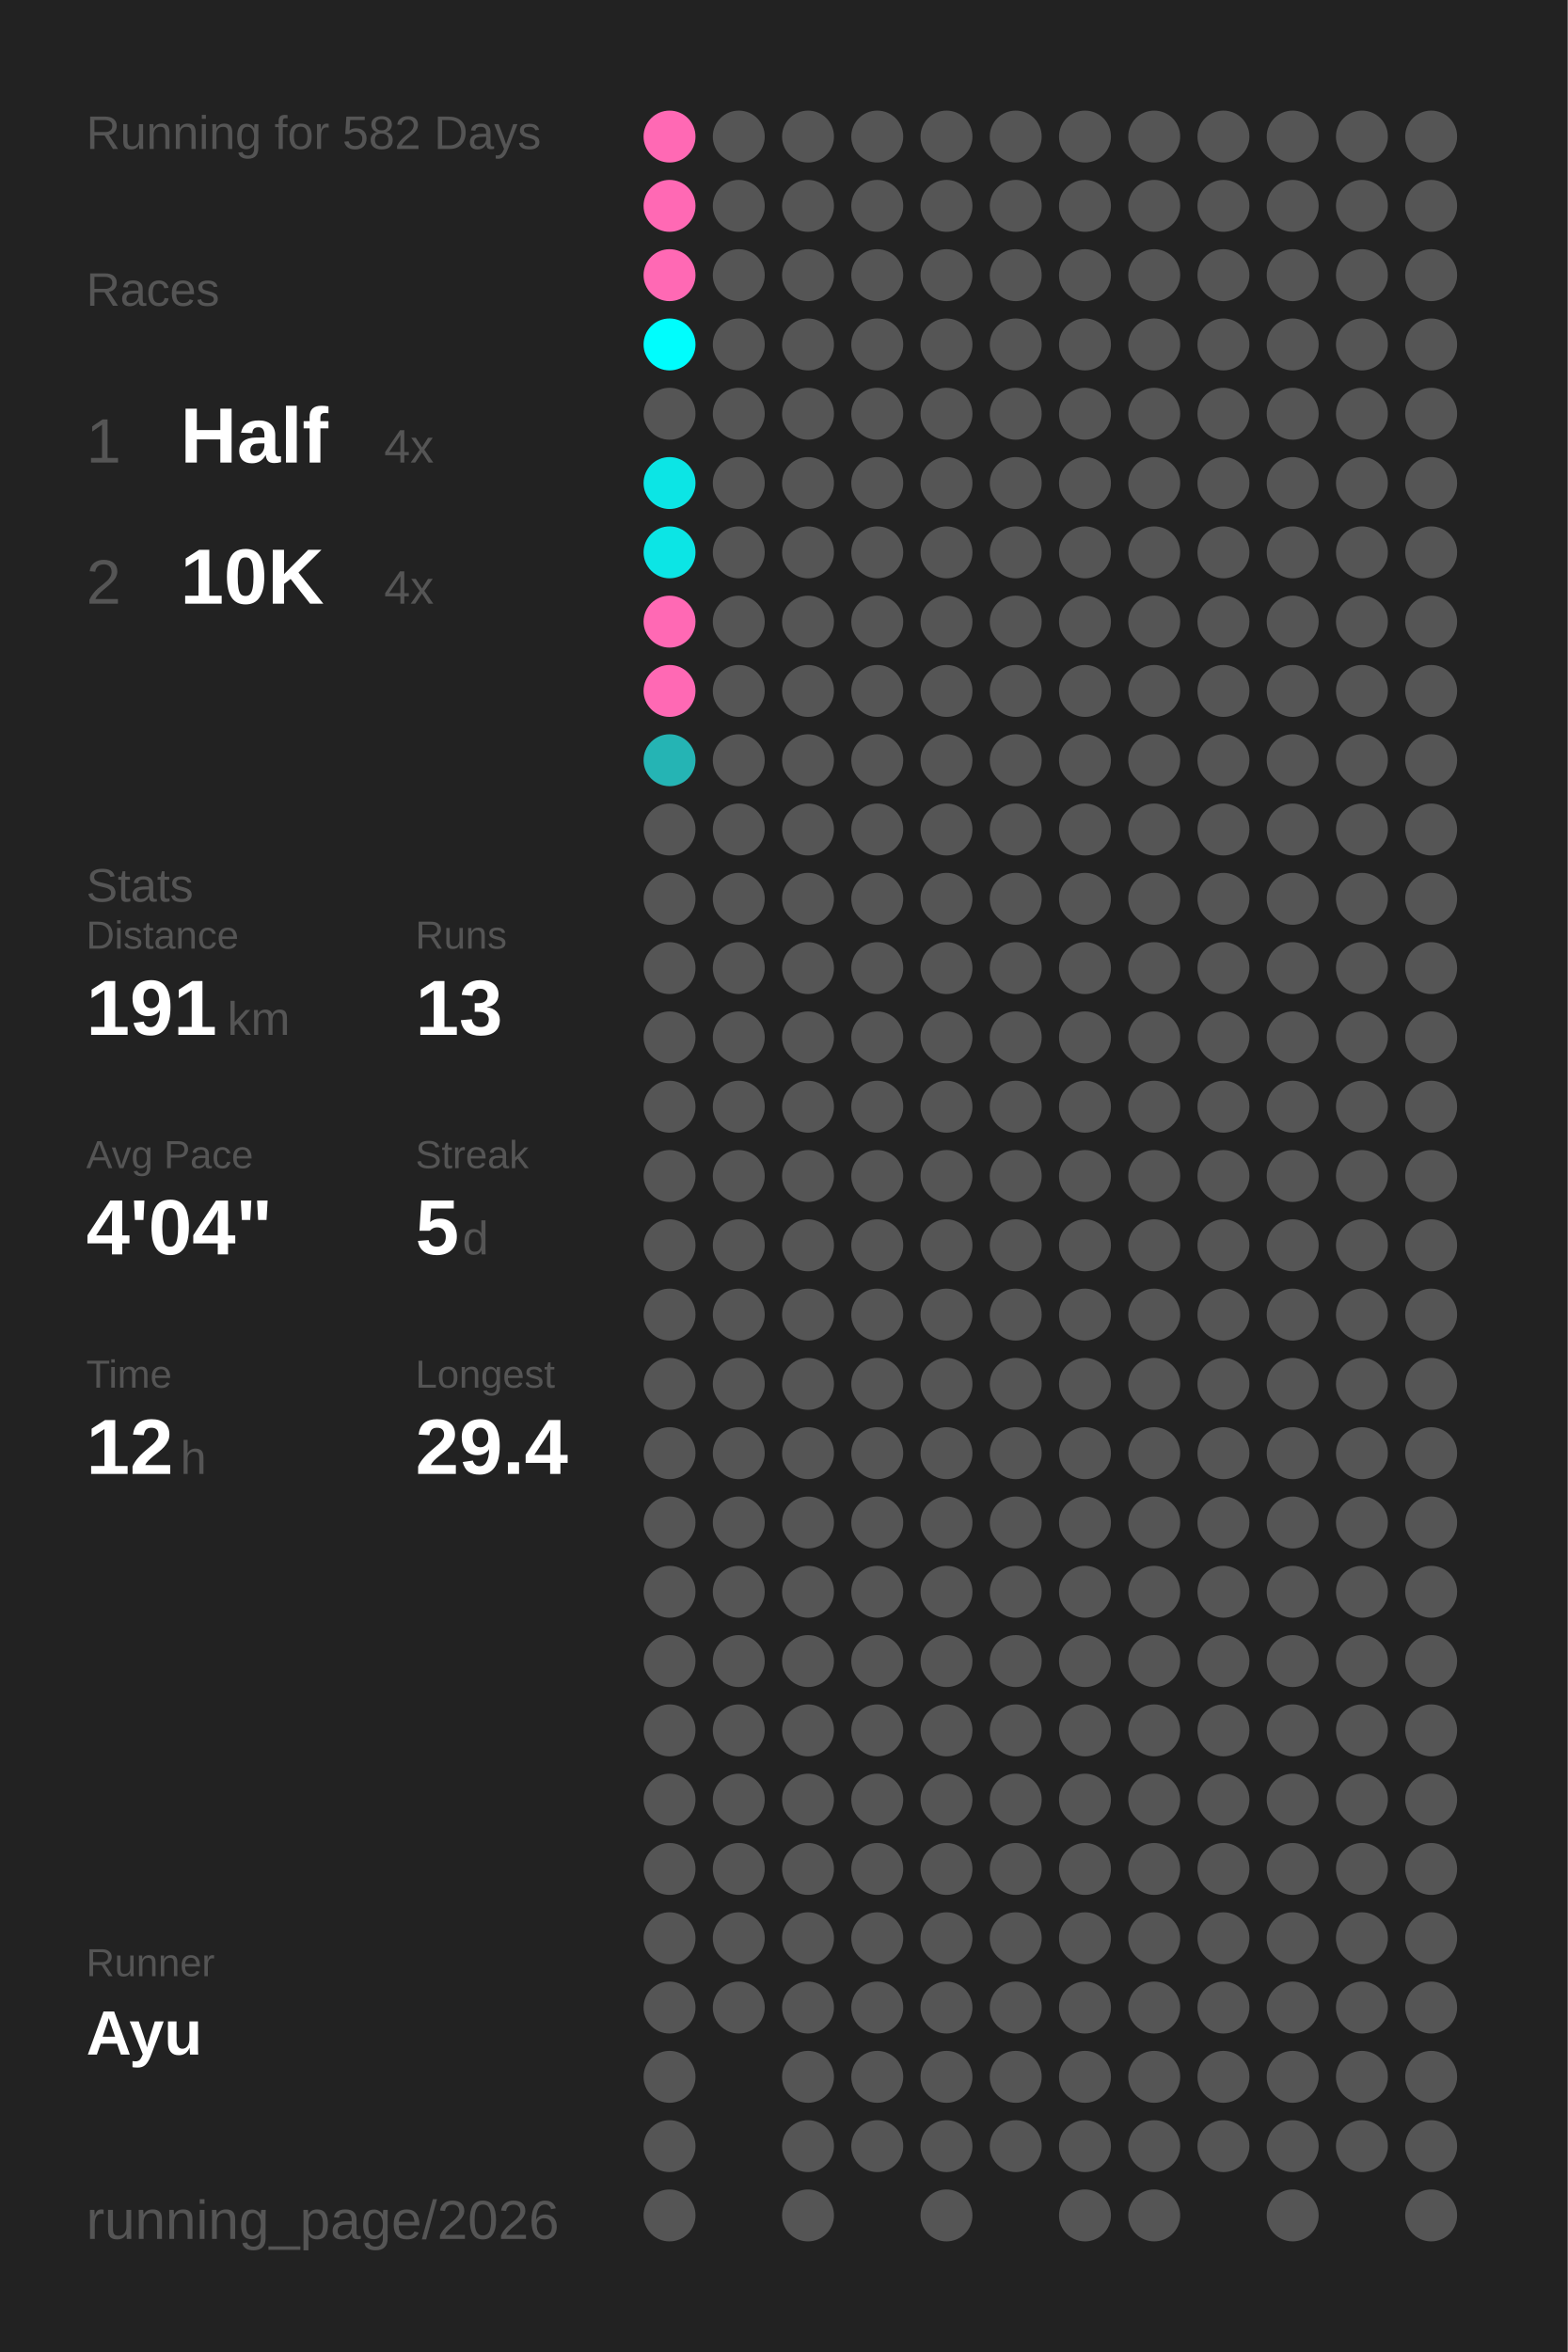
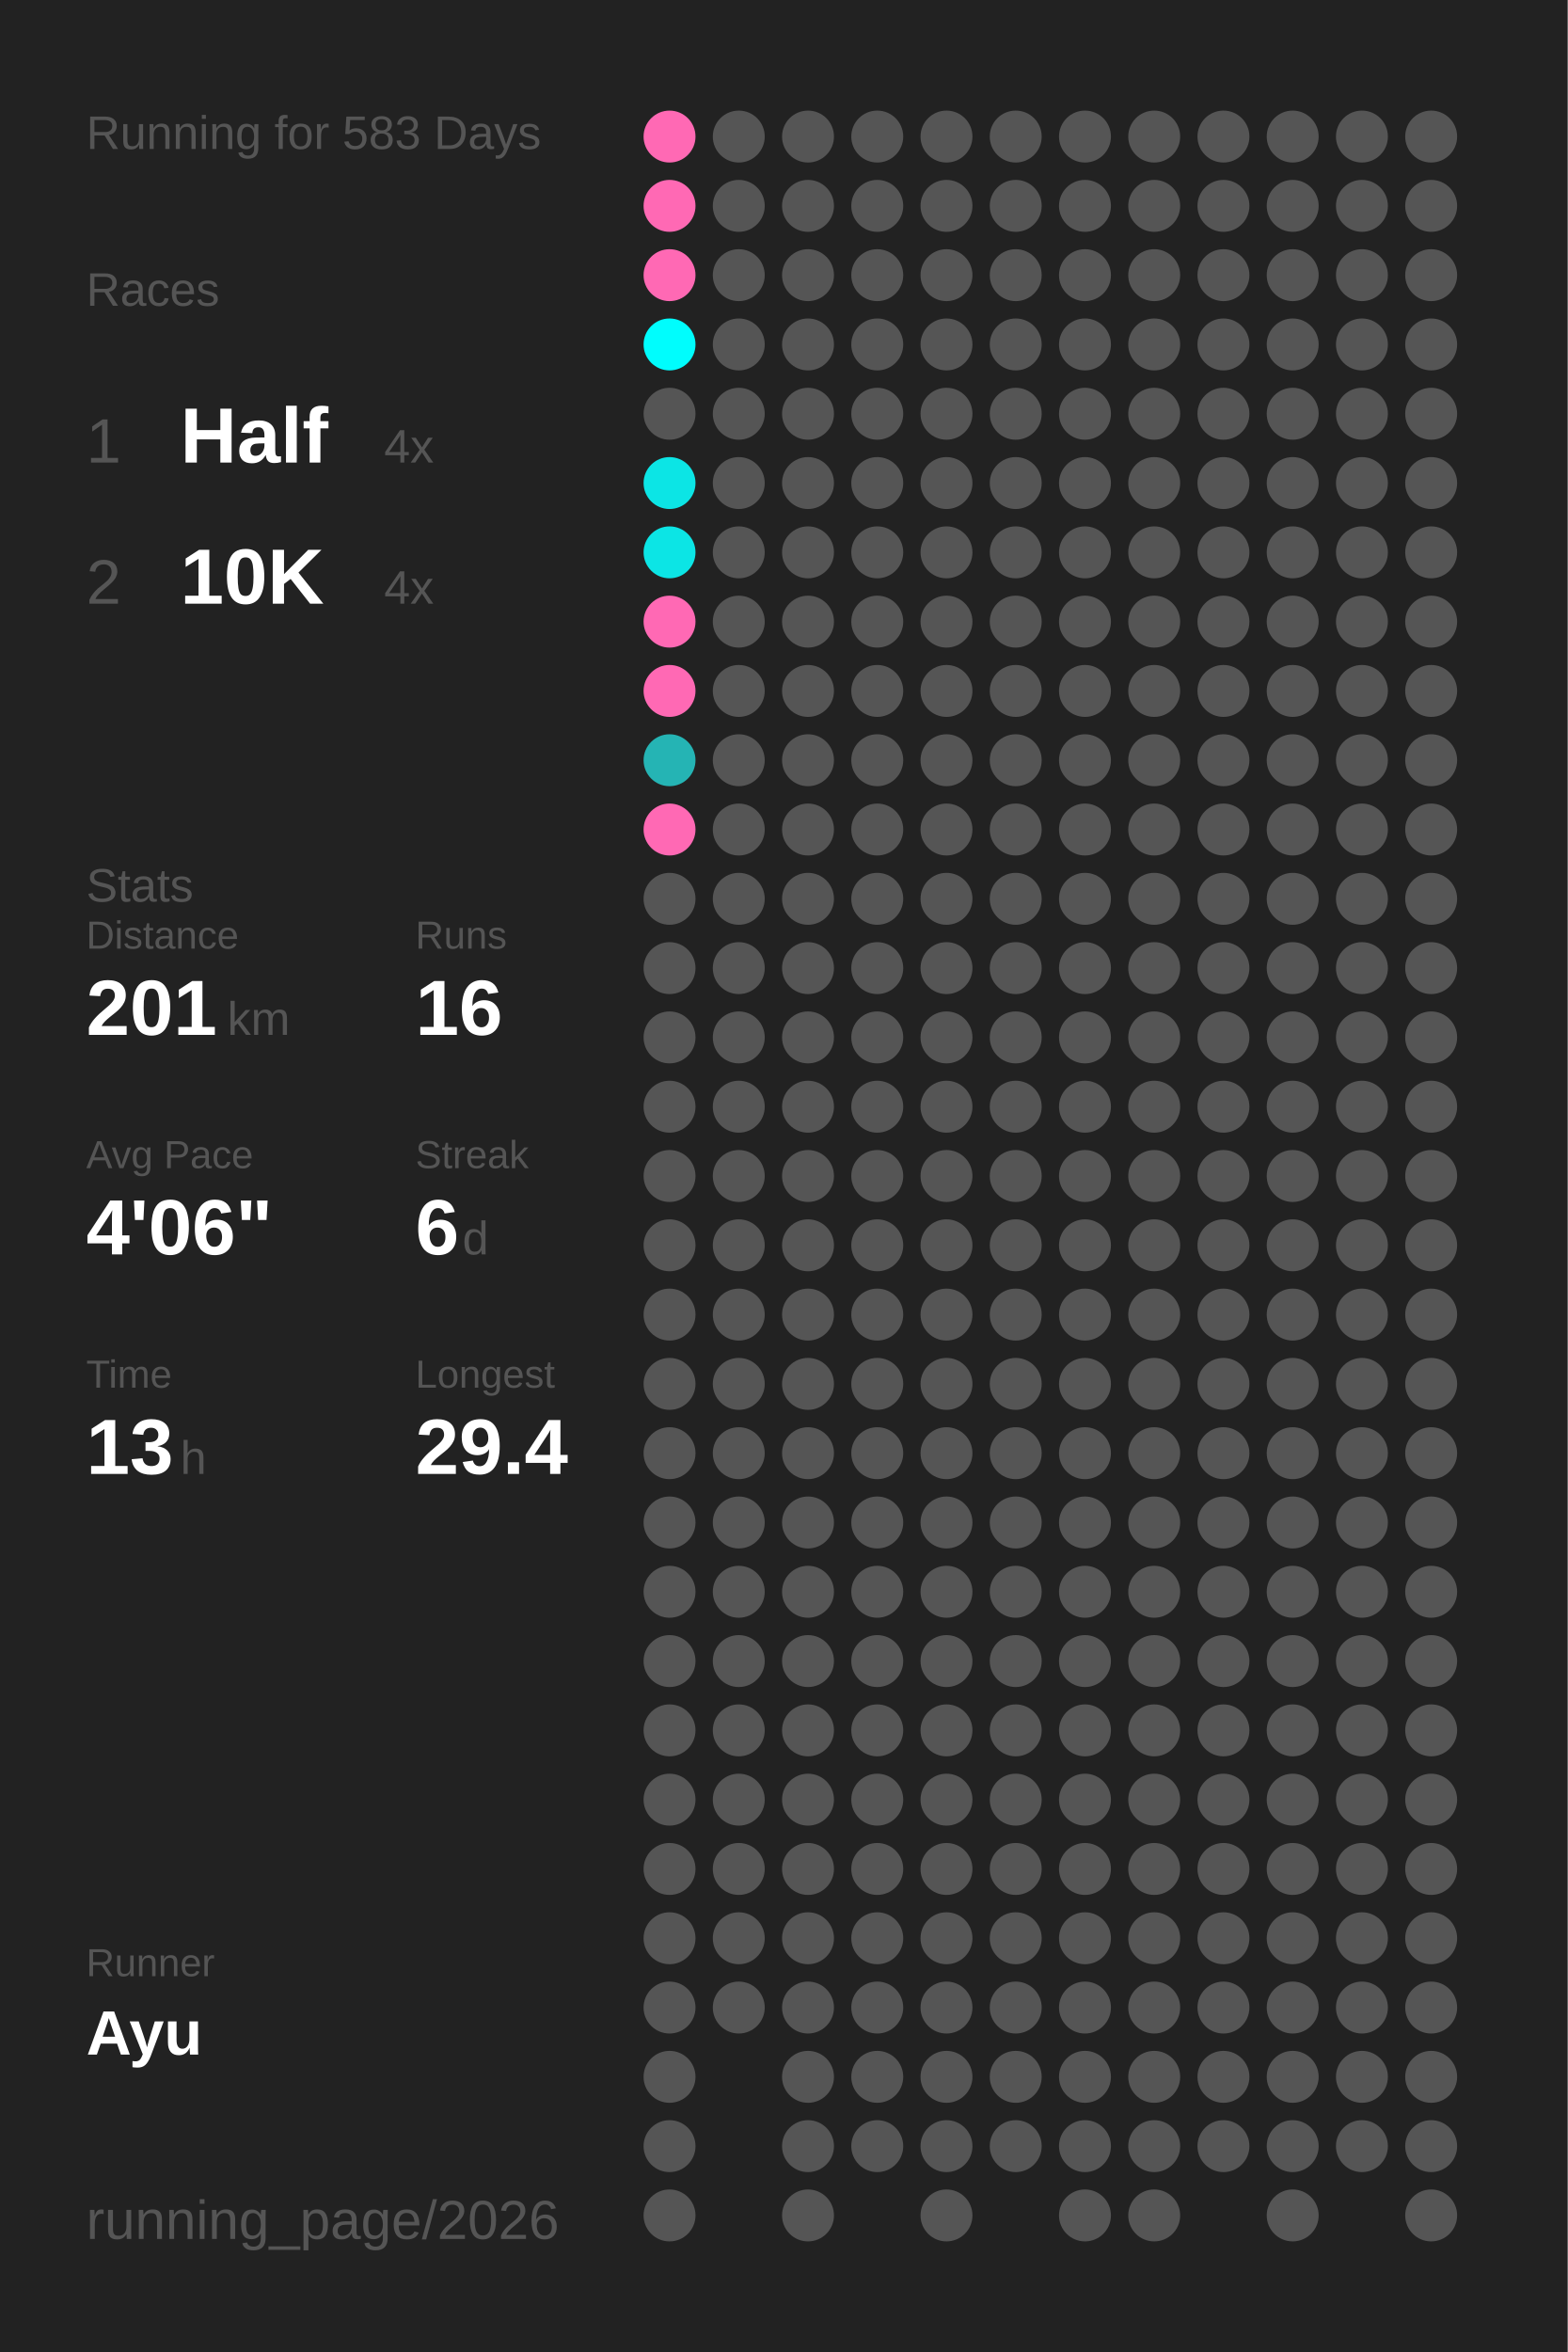
<svg xmlns="http://www.w3.org/2000/svg" baseProfile="full" height="300mm" version="1.1" viewBox="0,0,200,300" width="200mm">
  <defs />
  <rect fill="#222222" height="300" width="200" x="0" y="0" />
-   <text fill="#555555" style="font-size:6px; font-family:Arial;" x="11" y="19">Running for 582 Days</text>
+   <text fill="#555555" style="font-size:6px; font-family:Arial;" x="11" y="19">Running for 583 Days</text>
  <text fill="#555555" style="font-size:6px; font-family:Arial;" x="11" y="39">Races</text>
  <text fill="#555555" style="font-size:8px; font-family:Arial;" x="11" y="59">1</text>
  <text fill="#FFFFFF" style="font-size:10px; font-family:Arial; font-weight:bold;" x="23" y="59">Half</text>
  <text fill="#555555" style="font-size:6px; font-family:Arial;" x="49" y="59">4x</text>
  <text fill="#555555" style="font-size:8px; font-family:Arial;" x="11" y="77">2</text>
  <text fill="#FFFFFF" style="font-size:10px; font-family:Arial; font-weight:bold;" x="23" y="77">10K</text>
  <text fill="#555555" style="font-size:6px; font-family:Arial;" x="49" y="77">4x</text>
  <text fill="#555555" style="font-size:6px; font-family:Arial;" x="11" y="115">Stats</text>
  <text fill="#555555" style="font-size:5px; font-family:Arial;" x="11" y="121">Distance</text>
-   <text fill="#FFFFFF" style="font-size:10px; font-family:Arial; font-weight:bold;" x="11" y="132">191</text>
+   <text fill="#FFFFFF" style="font-size:10px; font-family:Arial; font-weight:bold;" x="11" y="132">201</text>
  <text fill="#555555" style="font-size:6px; font-family:Arial;" x="29" y="132">km</text>
  <text fill="#555555" style="font-size:5px; font-family:Arial;" x="53" y="121">Runs</text>
-   <text fill="#FFFFFF" style="font-size:10px; font-family:Arial; font-weight:bold;" x="53" y="132">13</text>
+   <text fill="#FFFFFF" style="font-size:10px; font-family:Arial; font-weight:bold;" x="53" y="132">16</text>
  <text fill="#555555" style="font-size:5px; font-family:Arial;" x="11" y="149">Avg Pace</text>
-   <text fill="#FFFFFF" style="font-size:10px; font-family:Arial; font-weight:bold;" x="11" y="160">4'04"</text>
+   <text fill="#FFFFFF" style="font-size:10px; font-family:Arial; font-weight:bold;" x="11" y="160">4'06"</text>
  <text fill="#555555" style="font-size:5px; font-family:Arial;" x="53" y="149">Streak</text>
-   <text fill="#FFFFFF" style="font-size:10px; font-family:Arial; font-weight:bold;" x="53" y="160">5</text>
+   <text fill="#FFFFFF" style="font-size:10px; font-family:Arial; font-weight:bold;" x="53" y="160">6</text>
  <text fill="#555555" style="font-size:6px; font-family:Arial;" x="59" y="160">d</text>
  <text fill="#555555" style="font-size:5px; font-family:Arial;" x="11" y="177">Time</text>
-   <text fill="#FFFFFF" style="font-size:10px; font-family:Arial; font-weight:bold;" x="11" y="188">12</text>
+   <text fill="#FFFFFF" style="font-size:10px; font-family:Arial; font-weight:bold;" x="11" y="188">13</text>
  <text fill="#555555" style="font-size:6px; font-family:Arial;" x="23" y="188">h</text>
  <text fill="#555555" style="font-size:5px; font-family:Arial;" x="53" y="177">Longest</text>
  <text fill="#FFFFFF" style="font-size:10px; font-family:Arial; font-weight:bold;" x="53" y="188">29.4</text>
  <text fill="#555555" style="font-size:5px; font-family:Arial;" x="11" y="252.065">Runner</text>
  <text fill="#FFFFFF" style="font-size:8px; font-family:Arial; font-weight:bold;" x="11" y="262.065">Ayu</text>
  <text fill="#555555" style="font-size:7px; font-family:Arial;" x="11" y="285.581">running_page/2026</text>
  <circle cx="85.417" cy="17.419" fill="#ff69b4" r="3.312" />
  <circle cx="85.417" cy="26.258" fill="#ff69b4" r="3.312" />
  <circle cx="85.417" cy="35.097" fill="#ff69b4" r="3.312" />
  <circle cx="85.417" cy="43.935" fill="#00fdfd" r="3.312" />
  <circle cx="85.417" cy="52.774" fill="#555555" r="3.312" />
  <circle cx="85.417" cy="61.613" fill="#0ce5e5" r="3.312" />
  <circle cx="85.417" cy="70.452" fill="#0ce5e5" r="3.312" />
  <circle cx="85.417" cy="79.29" fill="#ff69b4" r="3.312" />
  <circle cx="85.417" cy="88.129" fill="#ff69b4" r="3.312" />
  <circle cx="85.417" cy="96.968" fill="#25b4b4" r="3.312" />
-   <circle cx="85.417" cy="105.806" fill="#555555" r="3.312" />
+   <circle cx="85.417" cy="105.806" fill="#ff69b4" r="3.312" />
  <circle cx="85.417" cy="114.645" fill="#555555" r="3.312" />
  <circle cx="85.417" cy="123.484" fill="#555555" r="3.312" />
  <circle cx="85.417" cy="132.323" fill="#555555" r="3.312" />
  <circle cx="85.417" cy="141.161" fill="#555555" r="3.312" />
  <circle cx="85.417" cy="150" fill="#555555" r="3.312" />
  <circle cx="85.417" cy="158.839" fill="#555555" r="3.312" />
  <circle cx="85.417" cy="167.677" fill="#555555" r="3.312" />
  <circle cx="85.417" cy="176.516" fill="#555555" r="3.312" />
  <circle cx="85.417" cy="185.355" fill="#555555" r="3.312" />
  <circle cx="85.417" cy="194.194" fill="#555555" r="3.312" />
  <circle cx="85.417" cy="203.032" fill="#555555" r="3.312" />
  <circle cx="85.417" cy="211.871" fill="#555555" r="3.312" />
  <circle cx="85.417" cy="220.71" fill="#555555" r="3.312" />
  <circle cx="85.417" cy="229.548" fill="#555555" r="3.312" />
  <circle cx="85.417" cy="238.387" fill="#555555" r="3.312" />
  <circle cx="85.417" cy="247.226" fill="#555555" r="3.312" />
  <circle cx="85.417" cy="256.065" fill="#555555" r="3.312" />
  <circle cx="85.417" cy="264.903" fill="#555555" r="3.312" />
  <circle cx="85.417" cy="273.742" fill="#555555" r="3.312" />
  <circle cx="85.417" cy="282.581" fill="#555555" r="3.312" />
  <circle cx="94.25" cy="17.419" fill="#555555" r="3.312" />
  <circle cx="94.25" cy="26.258" fill="#555555" r="3.312" />
  <circle cx="94.25" cy="35.097" fill="#555555" r="3.312" />
  <circle cx="94.25" cy="43.935" fill="#555555" r="3.312" />
  <circle cx="94.25" cy="52.774" fill="#555555" r="3.312" />
  <circle cx="94.25" cy="61.613" fill="#555555" r="3.312" />
  <circle cx="94.25" cy="70.452" fill="#555555" r="3.312" />
  <circle cx="94.25" cy="79.29" fill="#555555" r="3.312" />
  <circle cx="94.25" cy="88.129" fill="#555555" r="3.312" />
  <circle cx="94.25" cy="96.968" fill="#555555" r="3.312" />
  <circle cx="94.25" cy="105.806" fill="#555555" r="3.312" />
  <circle cx="94.25" cy="114.645" fill="#555555" r="3.312" />
  <circle cx="94.25" cy="123.484" fill="#555555" r="3.312" />
  <circle cx="94.25" cy="132.323" fill="#555555" r="3.312" />
  <circle cx="94.25" cy="141.161" fill="#555555" r="3.312" />
  <circle cx="94.25" cy="150" fill="#555555" r="3.312" />
  <circle cx="94.25" cy="158.839" fill="#555555" r="3.312" />
  <circle cx="94.25" cy="167.677" fill="#555555" r="3.312" />
  <circle cx="94.25" cy="176.516" fill="#555555" r="3.312" />
  <circle cx="94.25" cy="185.355" fill="#555555" r="3.312" />
  <circle cx="94.25" cy="194.194" fill="#555555" r="3.312" />
  <circle cx="94.25" cy="203.032" fill="#555555" r="3.312" />
  <circle cx="94.25" cy="211.871" fill="#555555" r="3.312" />
  <circle cx="94.25" cy="220.71" fill="#555555" r="3.312" />
  <circle cx="94.25" cy="229.548" fill="#555555" r="3.312" />
  <circle cx="94.25" cy="238.387" fill="#555555" r="3.312" />
  <circle cx="94.25" cy="247.226" fill="#555555" r="3.312" />
  <circle cx="94.25" cy="256.065" fill="#555555" r="3.312" />
  <circle cx="103.083" cy="17.419" fill="#555555" r="3.312" />
  <circle cx="103.083" cy="26.258" fill="#555555" r="3.312" />
  <circle cx="103.083" cy="35.097" fill="#555555" r="3.312" />
  <circle cx="103.083" cy="43.935" fill="#555555" r="3.312" />
  <circle cx="103.083" cy="52.774" fill="#555555" r="3.312" />
  <circle cx="103.083" cy="61.613" fill="#555555" r="3.312" />
  <circle cx="103.083" cy="70.452" fill="#555555" r="3.312" />
  <circle cx="103.083" cy="79.29" fill="#555555" r="3.312" />
  <circle cx="103.083" cy="88.129" fill="#555555" r="3.312" />
  <circle cx="103.083" cy="96.968" fill="#555555" r="3.312" />
  <circle cx="103.083" cy="105.806" fill="#555555" r="3.312" />
  <circle cx="103.083" cy="114.645" fill="#555555" r="3.312" />
  <circle cx="103.083" cy="123.484" fill="#555555" r="3.312" />
  <circle cx="103.083" cy="132.323" fill="#555555" r="3.312" />
  <circle cx="103.083" cy="141.161" fill="#555555" r="3.312" />
  <circle cx="103.083" cy="150" fill="#555555" r="3.312" />
  <circle cx="103.083" cy="158.839" fill="#555555" r="3.312" />
  <circle cx="103.083" cy="167.677" fill="#555555" r="3.312" />
  <circle cx="103.083" cy="176.516" fill="#555555" r="3.312" />
  <circle cx="103.083" cy="185.355" fill="#555555" r="3.312" />
  <circle cx="103.083" cy="194.194" fill="#555555" r="3.312" />
  <circle cx="103.083" cy="203.032" fill="#555555" r="3.312" />
  <circle cx="103.083" cy="211.871" fill="#555555" r="3.312" />
  <circle cx="103.083" cy="220.71" fill="#555555" r="3.312" />
  <circle cx="103.083" cy="229.548" fill="#555555" r="3.312" />
  <circle cx="103.083" cy="238.387" fill="#555555" r="3.312" />
  <circle cx="103.083" cy="247.226" fill="#555555" r="3.312" />
  <circle cx="103.083" cy="256.065" fill="#555555" r="3.312" />
  <circle cx="103.083" cy="264.903" fill="#555555" r="3.312" />
  <circle cx="103.083" cy="273.742" fill="#555555" r="3.312" />
  <circle cx="103.083" cy="282.581" fill="#555555" r="3.312" />
  <circle cx="111.917" cy="17.419" fill="#555555" r="3.312" />
  <circle cx="111.917" cy="26.258" fill="#555555" r="3.312" />
  <circle cx="111.917" cy="35.097" fill="#555555" r="3.312" />
  <circle cx="111.917" cy="43.935" fill="#555555" r="3.312" />
  <circle cx="111.917" cy="52.774" fill="#555555" r="3.312" />
  <circle cx="111.917" cy="61.613" fill="#555555" r="3.312" />
  <circle cx="111.917" cy="70.452" fill="#555555" r="3.312" />
  <circle cx="111.917" cy="79.29" fill="#555555" r="3.312" />
  <circle cx="111.917" cy="88.129" fill="#555555" r="3.312" />
  <circle cx="111.917" cy="96.968" fill="#555555" r="3.312" />
  <circle cx="111.917" cy="105.806" fill="#555555" r="3.312" />
  <circle cx="111.917" cy="114.645" fill="#555555" r="3.312" />
  <circle cx="111.917" cy="123.484" fill="#555555" r="3.312" />
  <circle cx="111.917" cy="132.323" fill="#555555" r="3.312" />
  <circle cx="111.917" cy="141.161" fill="#555555" r="3.312" />
  <circle cx="111.917" cy="150" fill="#555555" r="3.312" />
  <circle cx="111.917" cy="158.839" fill="#555555" r="3.312" />
  <circle cx="111.917" cy="167.677" fill="#555555" r="3.312" />
  <circle cx="111.917" cy="176.516" fill="#555555" r="3.312" />
  <circle cx="111.917" cy="185.355" fill="#555555" r="3.312" />
  <circle cx="111.917" cy="194.194" fill="#555555" r="3.312" />
  <circle cx="111.917" cy="203.032" fill="#555555" r="3.312" />
  <circle cx="111.917" cy="211.871" fill="#555555" r="3.312" />
  <circle cx="111.917" cy="220.71" fill="#555555" r="3.312" />
  <circle cx="111.917" cy="229.548" fill="#555555" r="3.312" />
  <circle cx="111.917" cy="238.387" fill="#555555" r="3.312" />
  <circle cx="111.917" cy="247.226" fill="#555555" r="3.312" />
  <circle cx="111.917" cy="256.065" fill="#555555" r="3.312" />
  <circle cx="111.917" cy="264.903" fill="#555555" r="3.312" />
  <circle cx="111.917" cy="273.742" fill="#555555" r="3.312" />
  <circle cx="120.75" cy="17.419" fill="#555555" r="3.312" />
  <circle cx="120.75" cy="26.258" fill="#555555" r="3.312" />
  <circle cx="120.75" cy="35.097" fill="#555555" r="3.312" />
  <circle cx="120.75" cy="43.935" fill="#555555" r="3.312" />
  <circle cx="120.75" cy="52.774" fill="#555555" r="3.312" />
  <circle cx="120.75" cy="61.613" fill="#555555" r="3.312" />
  <circle cx="120.75" cy="70.452" fill="#555555" r="3.312" />
  <circle cx="120.75" cy="79.29" fill="#555555" r="3.312" />
  <circle cx="120.75" cy="88.129" fill="#555555" r="3.312" />
  <circle cx="120.75" cy="96.968" fill="#555555" r="3.312" />
  <circle cx="120.75" cy="105.806" fill="#555555" r="3.312" />
  <circle cx="120.75" cy="114.645" fill="#555555" r="3.312" />
  <circle cx="120.75" cy="123.484" fill="#555555" r="3.312" />
  <circle cx="120.75" cy="132.323" fill="#555555" r="3.312" />
  <circle cx="120.75" cy="141.161" fill="#555555" r="3.312" />
  <circle cx="120.75" cy="150" fill="#555555" r="3.312" />
  <circle cx="120.75" cy="158.839" fill="#555555" r="3.312" />
  <circle cx="120.75" cy="167.677" fill="#555555" r="3.312" />
  <circle cx="120.75" cy="176.516" fill="#555555" r="3.312" />
  <circle cx="120.75" cy="185.355" fill="#555555" r="3.312" />
  <circle cx="120.75" cy="194.194" fill="#555555" r="3.312" />
  <circle cx="120.75" cy="203.032" fill="#555555" r="3.312" />
  <circle cx="120.75" cy="211.871" fill="#555555" r="3.312" />
  <circle cx="120.75" cy="220.71" fill="#555555" r="3.312" />
  <circle cx="120.75" cy="229.548" fill="#555555" r="3.312" />
  <circle cx="120.75" cy="238.387" fill="#555555" r="3.312" />
  <circle cx="120.75" cy="247.226" fill="#555555" r="3.312" />
  <circle cx="120.75" cy="256.065" fill="#555555" r="3.312" />
  <circle cx="120.75" cy="264.903" fill="#555555" r="3.312" />
  <circle cx="120.75" cy="273.742" fill="#555555" r="3.312" />
  <circle cx="120.75" cy="282.581" fill="#555555" r="3.312" />
  <circle cx="129.583" cy="17.419" fill="#555555" r="3.312" />
  <circle cx="129.583" cy="26.258" fill="#555555" r="3.312" />
  <circle cx="129.583" cy="35.097" fill="#555555" r="3.312" />
  <circle cx="129.583" cy="43.935" fill="#555555" r="3.312" />
  <circle cx="129.583" cy="52.774" fill="#555555" r="3.312" />
  <circle cx="129.583" cy="61.613" fill="#555555" r="3.312" />
  <circle cx="129.583" cy="70.452" fill="#555555" r="3.312" />
  <circle cx="129.583" cy="79.29" fill="#555555" r="3.312" />
  <circle cx="129.583" cy="88.129" fill="#555555" r="3.312" />
  <circle cx="129.583" cy="96.968" fill="#555555" r="3.312" />
  <circle cx="129.583" cy="105.806" fill="#555555" r="3.312" />
  <circle cx="129.583" cy="114.645" fill="#555555" r="3.312" />
  <circle cx="129.583" cy="123.484" fill="#555555" r="3.312" />
  <circle cx="129.583" cy="132.323" fill="#555555" r="3.312" />
  <circle cx="129.583" cy="141.161" fill="#555555" r="3.312" />
  <circle cx="129.583" cy="150" fill="#555555" r="3.312" />
  <circle cx="129.583" cy="158.839" fill="#555555" r="3.312" />
  <circle cx="129.583" cy="167.677" fill="#555555" r="3.312" />
  <circle cx="129.583" cy="176.516" fill="#555555" r="3.312" />
  <circle cx="129.583" cy="185.355" fill="#555555" r="3.312" />
  <circle cx="129.583" cy="194.194" fill="#555555" r="3.312" />
  <circle cx="129.583" cy="203.032" fill="#555555" r="3.312" />
  <circle cx="129.583" cy="211.871" fill="#555555" r="3.312" />
  <circle cx="129.583" cy="220.71" fill="#555555" r="3.312" />
  <circle cx="129.583" cy="229.548" fill="#555555" r="3.312" />
  <circle cx="129.583" cy="238.387" fill="#555555" r="3.312" />
  <circle cx="129.583" cy="247.226" fill="#555555" r="3.312" />
  <circle cx="129.583" cy="256.065" fill="#555555" r="3.312" />
  <circle cx="129.583" cy="264.903" fill="#555555" r="3.312" />
  <circle cx="129.583" cy="273.742" fill="#555555" r="3.312" />
  <circle cx="138.417" cy="17.419" fill="#555555" r="3.312" />
  <circle cx="138.417" cy="26.258" fill="#555555" r="3.312" />
  <circle cx="138.417" cy="35.097" fill="#555555" r="3.312" />
  <circle cx="138.417" cy="43.935" fill="#555555" r="3.312" />
  <circle cx="138.417" cy="52.774" fill="#555555" r="3.312" />
  <circle cx="138.417" cy="61.613" fill="#555555" r="3.312" />
  <circle cx="138.417" cy="70.452" fill="#555555" r="3.312" />
  <circle cx="138.417" cy="79.29" fill="#555555" r="3.312" />
  <circle cx="138.417" cy="88.129" fill="#555555" r="3.312" />
  <circle cx="138.417" cy="96.968" fill="#555555" r="3.312" />
  <circle cx="138.417" cy="105.806" fill="#555555" r="3.312" />
  <circle cx="138.417" cy="114.645" fill="#555555" r="3.312" />
  <circle cx="138.417" cy="123.484" fill="#555555" r="3.312" />
  <circle cx="138.417" cy="132.323" fill="#555555" r="3.312" />
  <circle cx="138.417" cy="141.161" fill="#555555" r="3.312" />
  <circle cx="138.417" cy="150" fill="#555555" r="3.312" />
  <circle cx="138.417" cy="158.839" fill="#555555" r="3.312" />
  <circle cx="138.417" cy="167.677" fill="#555555" r="3.312" />
  <circle cx="138.417" cy="176.516" fill="#555555" r="3.312" />
  <circle cx="138.417" cy="185.355" fill="#555555" r="3.312" />
  <circle cx="138.417" cy="194.194" fill="#555555" r="3.312" />
  <circle cx="138.417" cy="203.032" fill="#555555" r="3.312" />
  <circle cx="138.417" cy="211.871" fill="#555555" r="3.312" />
  <circle cx="138.417" cy="220.71" fill="#555555" r="3.312" />
  <circle cx="138.417" cy="229.548" fill="#555555" r="3.312" />
  <circle cx="138.417" cy="238.387" fill="#555555" r="3.312" />
  <circle cx="138.417" cy="247.226" fill="#555555" r="3.312" />
  <circle cx="138.417" cy="256.065" fill="#555555" r="3.312" />
  <circle cx="138.417" cy="264.903" fill="#555555" r="3.312" />
  <circle cx="138.417" cy="273.742" fill="#555555" r="3.312" />
  <circle cx="138.417" cy="282.581" fill="#555555" r="3.312" />
  <circle cx="147.25" cy="17.419" fill="#555555" r="3.312" />
  <circle cx="147.25" cy="26.258" fill="#555555" r="3.312" />
  <circle cx="147.25" cy="35.097" fill="#555555" r="3.312" />
  <circle cx="147.25" cy="43.935" fill="#555555" r="3.312" />
  <circle cx="147.25" cy="52.774" fill="#555555" r="3.312" />
  <circle cx="147.25" cy="61.613" fill="#555555" r="3.312" />
  <circle cx="147.25" cy="70.452" fill="#555555" r="3.312" />
  <circle cx="147.25" cy="79.29" fill="#555555" r="3.312" />
  <circle cx="147.25" cy="88.129" fill="#555555" r="3.312" />
  <circle cx="147.25" cy="96.968" fill="#555555" r="3.312" />
  <circle cx="147.25" cy="105.806" fill="#555555" r="3.312" />
  <circle cx="147.25" cy="114.645" fill="#555555" r="3.312" />
  <circle cx="147.25" cy="123.484" fill="#555555" r="3.312" />
  <circle cx="147.25" cy="132.323" fill="#555555" r="3.312" />
  <circle cx="147.25" cy="141.161" fill="#555555" r="3.312" />
  <circle cx="147.25" cy="150" fill="#555555" r="3.312" />
  <circle cx="147.25" cy="158.839" fill="#555555" r="3.312" />
  <circle cx="147.25" cy="167.677" fill="#555555" r="3.312" />
  <circle cx="147.25" cy="176.516" fill="#555555" r="3.312" />
  <circle cx="147.25" cy="185.355" fill="#555555" r="3.312" />
  <circle cx="147.25" cy="194.194" fill="#555555" r="3.312" />
  <circle cx="147.25" cy="203.032" fill="#555555" r="3.312" />
  <circle cx="147.25" cy="211.871" fill="#555555" r="3.312" />
  <circle cx="147.25" cy="220.71" fill="#555555" r="3.312" />
  <circle cx="147.25" cy="229.548" fill="#555555" r="3.312" />
  <circle cx="147.25" cy="238.387" fill="#555555" r="3.312" />
  <circle cx="147.25" cy="247.226" fill="#555555" r="3.312" />
  <circle cx="147.25" cy="256.065" fill="#555555" r="3.312" />
  <circle cx="147.25" cy="264.903" fill="#555555" r="3.312" />
  <circle cx="147.25" cy="273.742" fill="#555555" r="3.312" />
  <circle cx="147.25" cy="282.581" fill="#555555" r="3.312" />
  <circle cx="156.083" cy="17.419" fill="#555555" r="3.312" />
  <circle cx="156.083" cy="26.258" fill="#555555" r="3.312" />
  <circle cx="156.083" cy="35.097" fill="#555555" r="3.312" />
  <circle cx="156.083" cy="43.935" fill="#555555" r="3.312" />
  <circle cx="156.083" cy="52.774" fill="#555555" r="3.312" />
  <circle cx="156.083" cy="61.613" fill="#555555" r="3.312" />
  <circle cx="156.083" cy="70.452" fill="#555555" r="3.312" />
  <circle cx="156.083" cy="79.29" fill="#555555" r="3.312" />
  <circle cx="156.083" cy="88.129" fill="#555555" r="3.312" />
  <circle cx="156.083" cy="96.968" fill="#555555" r="3.312" />
  <circle cx="156.083" cy="105.806" fill="#555555" r="3.312" />
  <circle cx="156.083" cy="114.645" fill="#555555" r="3.312" />
  <circle cx="156.083" cy="123.484" fill="#555555" r="3.312" />
  <circle cx="156.083" cy="132.323" fill="#555555" r="3.312" />
  <circle cx="156.083" cy="141.161" fill="#555555" r="3.312" />
  <circle cx="156.083" cy="150" fill="#555555" r="3.312" />
  <circle cx="156.083" cy="158.839" fill="#555555" r="3.312" />
  <circle cx="156.083" cy="167.677" fill="#555555" r="3.312" />
  <circle cx="156.083" cy="176.516" fill="#555555" r="3.312" />
  <circle cx="156.083" cy="185.355" fill="#555555" r="3.312" />
  <circle cx="156.083" cy="194.194" fill="#555555" r="3.312" />
  <circle cx="156.083" cy="203.032" fill="#555555" r="3.312" />
  <circle cx="156.083" cy="211.871" fill="#555555" r="3.312" />
  <circle cx="156.083" cy="220.71" fill="#555555" r="3.312" />
  <circle cx="156.083" cy="229.548" fill="#555555" r="3.312" />
  <circle cx="156.083" cy="238.387" fill="#555555" r="3.312" />
  <circle cx="156.083" cy="247.226" fill="#555555" r="3.312" />
  <circle cx="156.083" cy="256.065" fill="#555555" r="3.312" />
  <circle cx="156.083" cy="264.903" fill="#555555" r="3.312" />
  <circle cx="156.083" cy="273.742" fill="#555555" r="3.312" />
  <circle cx="164.917" cy="17.419" fill="#555555" r="3.312" />
  <circle cx="164.917" cy="26.258" fill="#555555" r="3.312" />
  <circle cx="164.917" cy="35.097" fill="#555555" r="3.312" />
  <circle cx="164.917" cy="43.935" fill="#555555" r="3.312" />
  <circle cx="164.917" cy="52.774" fill="#555555" r="3.312" />
  <circle cx="164.917" cy="61.613" fill="#555555" r="3.312" />
  <circle cx="164.917" cy="70.452" fill="#555555" r="3.312" />
  <circle cx="164.917" cy="79.29" fill="#555555" r="3.312" />
  <circle cx="164.917" cy="88.129" fill="#555555" r="3.312" />
  <circle cx="164.917" cy="96.968" fill="#555555" r="3.312" />
  <circle cx="164.917" cy="105.806" fill="#555555" r="3.312" />
  <circle cx="164.917" cy="114.645" fill="#555555" r="3.312" />
  <circle cx="164.917" cy="123.484" fill="#555555" r="3.312" />
  <circle cx="164.917" cy="132.323" fill="#555555" r="3.312" />
  <circle cx="164.917" cy="141.161" fill="#555555" r="3.312" />
  <circle cx="164.917" cy="150" fill="#555555" r="3.312" />
  <circle cx="164.917" cy="158.839" fill="#555555" r="3.312" />
  <circle cx="164.917" cy="167.677" fill="#555555" r="3.312" />
  <circle cx="164.917" cy="176.516" fill="#555555" r="3.312" />
  <circle cx="164.917" cy="185.355" fill="#555555" r="3.312" />
  <circle cx="164.917" cy="194.194" fill="#555555" r="3.312" />
  <circle cx="164.917" cy="203.032" fill="#555555" r="3.312" />
  <circle cx="164.917" cy="211.871" fill="#555555" r="3.312" />
  <circle cx="164.917" cy="220.71" fill="#555555" r="3.312" />
  <circle cx="164.917" cy="229.548" fill="#555555" r="3.312" />
  <circle cx="164.917" cy="238.387" fill="#555555" r="3.312" />
  <circle cx="164.917" cy="247.226" fill="#555555" r="3.312" />
  <circle cx="164.917" cy="256.065" fill="#555555" r="3.312" />
  <circle cx="164.917" cy="264.903" fill="#555555" r="3.312" />
  <circle cx="164.917" cy="273.742" fill="#555555" r="3.312" />
  <circle cx="164.917" cy="282.581" fill="#555555" r="3.312" />
  <circle cx="173.75" cy="17.419" fill="#555555" r="3.312" />
  <circle cx="173.75" cy="26.258" fill="#555555" r="3.312" />
  <circle cx="173.75" cy="35.097" fill="#555555" r="3.312" />
  <circle cx="173.75" cy="43.935" fill="#555555" r="3.312" />
  <circle cx="173.75" cy="52.774" fill="#555555" r="3.312" />
  <circle cx="173.75" cy="61.613" fill="#555555" r="3.312" />
  <circle cx="173.75" cy="70.452" fill="#555555" r="3.312" />
  <circle cx="173.75" cy="79.29" fill="#555555" r="3.312" />
  <circle cx="173.75" cy="88.129" fill="#555555" r="3.312" />
  <circle cx="173.75" cy="96.968" fill="#555555" r="3.312" />
  <circle cx="173.75" cy="105.806" fill="#555555" r="3.312" />
  <circle cx="173.75" cy="114.645" fill="#555555" r="3.312" />
  <circle cx="173.75" cy="123.484" fill="#555555" r="3.312" />
  <circle cx="173.75" cy="132.323" fill="#555555" r="3.312" />
  <circle cx="173.75" cy="141.161" fill="#555555" r="3.312" />
  <circle cx="173.75" cy="150" fill="#555555" r="3.312" />
  <circle cx="173.75" cy="158.839" fill="#555555" r="3.312" />
  <circle cx="173.75" cy="167.677" fill="#555555" r="3.312" />
  <circle cx="173.75" cy="176.516" fill="#555555" r="3.312" />
  <circle cx="173.75" cy="185.355" fill="#555555" r="3.312" />
  <circle cx="173.75" cy="194.194" fill="#555555" r="3.312" />
  <circle cx="173.75" cy="203.032" fill="#555555" r="3.312" />
  <circle cx="173.75" cy="211.871" fill="#555555" r="3.312" />
  <circle cx="173.75" cy="220.71" fill="#555555" r="3.312" />
  <circle cx="173.75" cy="229.548" fill="#555555" r="3.312" />
  <circle cx="173.75" cy="238.387" fill="#555555" r="3.312" />
  <circle cx="173.75" cy="247.226" fill="#555555" r="3.312" />
  <circle cx="173.75" cy="256.065" fill="#555555" r="3.312" />
  <circle cx="173.75" cy="264.903" fill="#555555" r="3.312" />
  <circle cx="173.75" cy="273.742" fill="#555555" r="3.312" />
  <circle cx="182.583" cy="17.419" fill="#555555" r="3.312" />
  <circle cx="182.583" cy="26.258" fill="#555555" r="3.312" />
  <circle cx="182.583" cy="35.097" fill="#555555" r="3.312" />
  <circle cx="182.583" cy="43.935" fill="#555555" r="3.312" />
  <circle cx="182.583" cy="52.774" fill="#555555" r="3.312" />
  <circle cx="182.583" cy="61.613" fill="#555555" r="3.312" />
  <circle cx="182.583" cy="70.452" fill="#555555" r="3.312" />
  <circle cx="182.583" cy="79.29" fill="#555555" r="3.312" />
  <circle cx="182.583" cy="88.129" fill="#555555" r="3.312" />
  <circle cx="182.583" cy="96.968" fill="#555555" r="3.312" />
  <circle cx="182.583" cy="105.806" fill="#555555" r="3.312" />
  <circle cx="182.583" cy="114.645" fill="#555555" r="3.312" />
  <circle cx="182.583" cy="123.484" fill="#555555" r="3.312" />
  <circle cx="182.583" cy="132.323" fill="#555555" r="3.312" />
  <circle cx="182.583" cy="141.161" fill="#555555" r="3.312" />
  <circle cx="182.583" cy="150" fill="#555555" r="3.312" />
  <circle cx="182.583" cy="158.839" fill="#555555" r="3.312" />
  <circle cx="182.583" cy="167.677" fill="#555555" r="3.312" />
  <circle cx="182.583" cy="176.516" fill="#555555" r="3.312" />
  <circle cx="182.583" cy="185.355" fill="#555555" r="3.312" />
  <circle cx="182.583" cy="194.194" fill="#555555" r="3.312" />
  <circle cx="182.583" cy="203.032" fill="#555555" r="3.312" />
  <circle cx="182.583" cy="211.871" fill="#555555" r="3.312" />
  <circle cx="182.583" cy="220.71" fill="#555555" r="3.312" />
  <circle cx="182.583" cy="229.548" fill="#555555" r="3.312" />
  <circle cx="182.583" cy="238.387" fill="#555555" r="3.312" />
  <circle cx="182.583" cy="247.226" fill="#555555" r="3.312" />
  <circle cx="182.583" cy="256.065" fill="#555555" r="3.312" />
  <circle cx="182.583" cy="264.903" fill="#555555" r="3.312" />
  <circle cx="182.583" cy="273.742" fill="#555555" r="3.312" />
  <circle cx="182.583" cy="282.581" fill="#555555" r="3.312" />
</svg>
